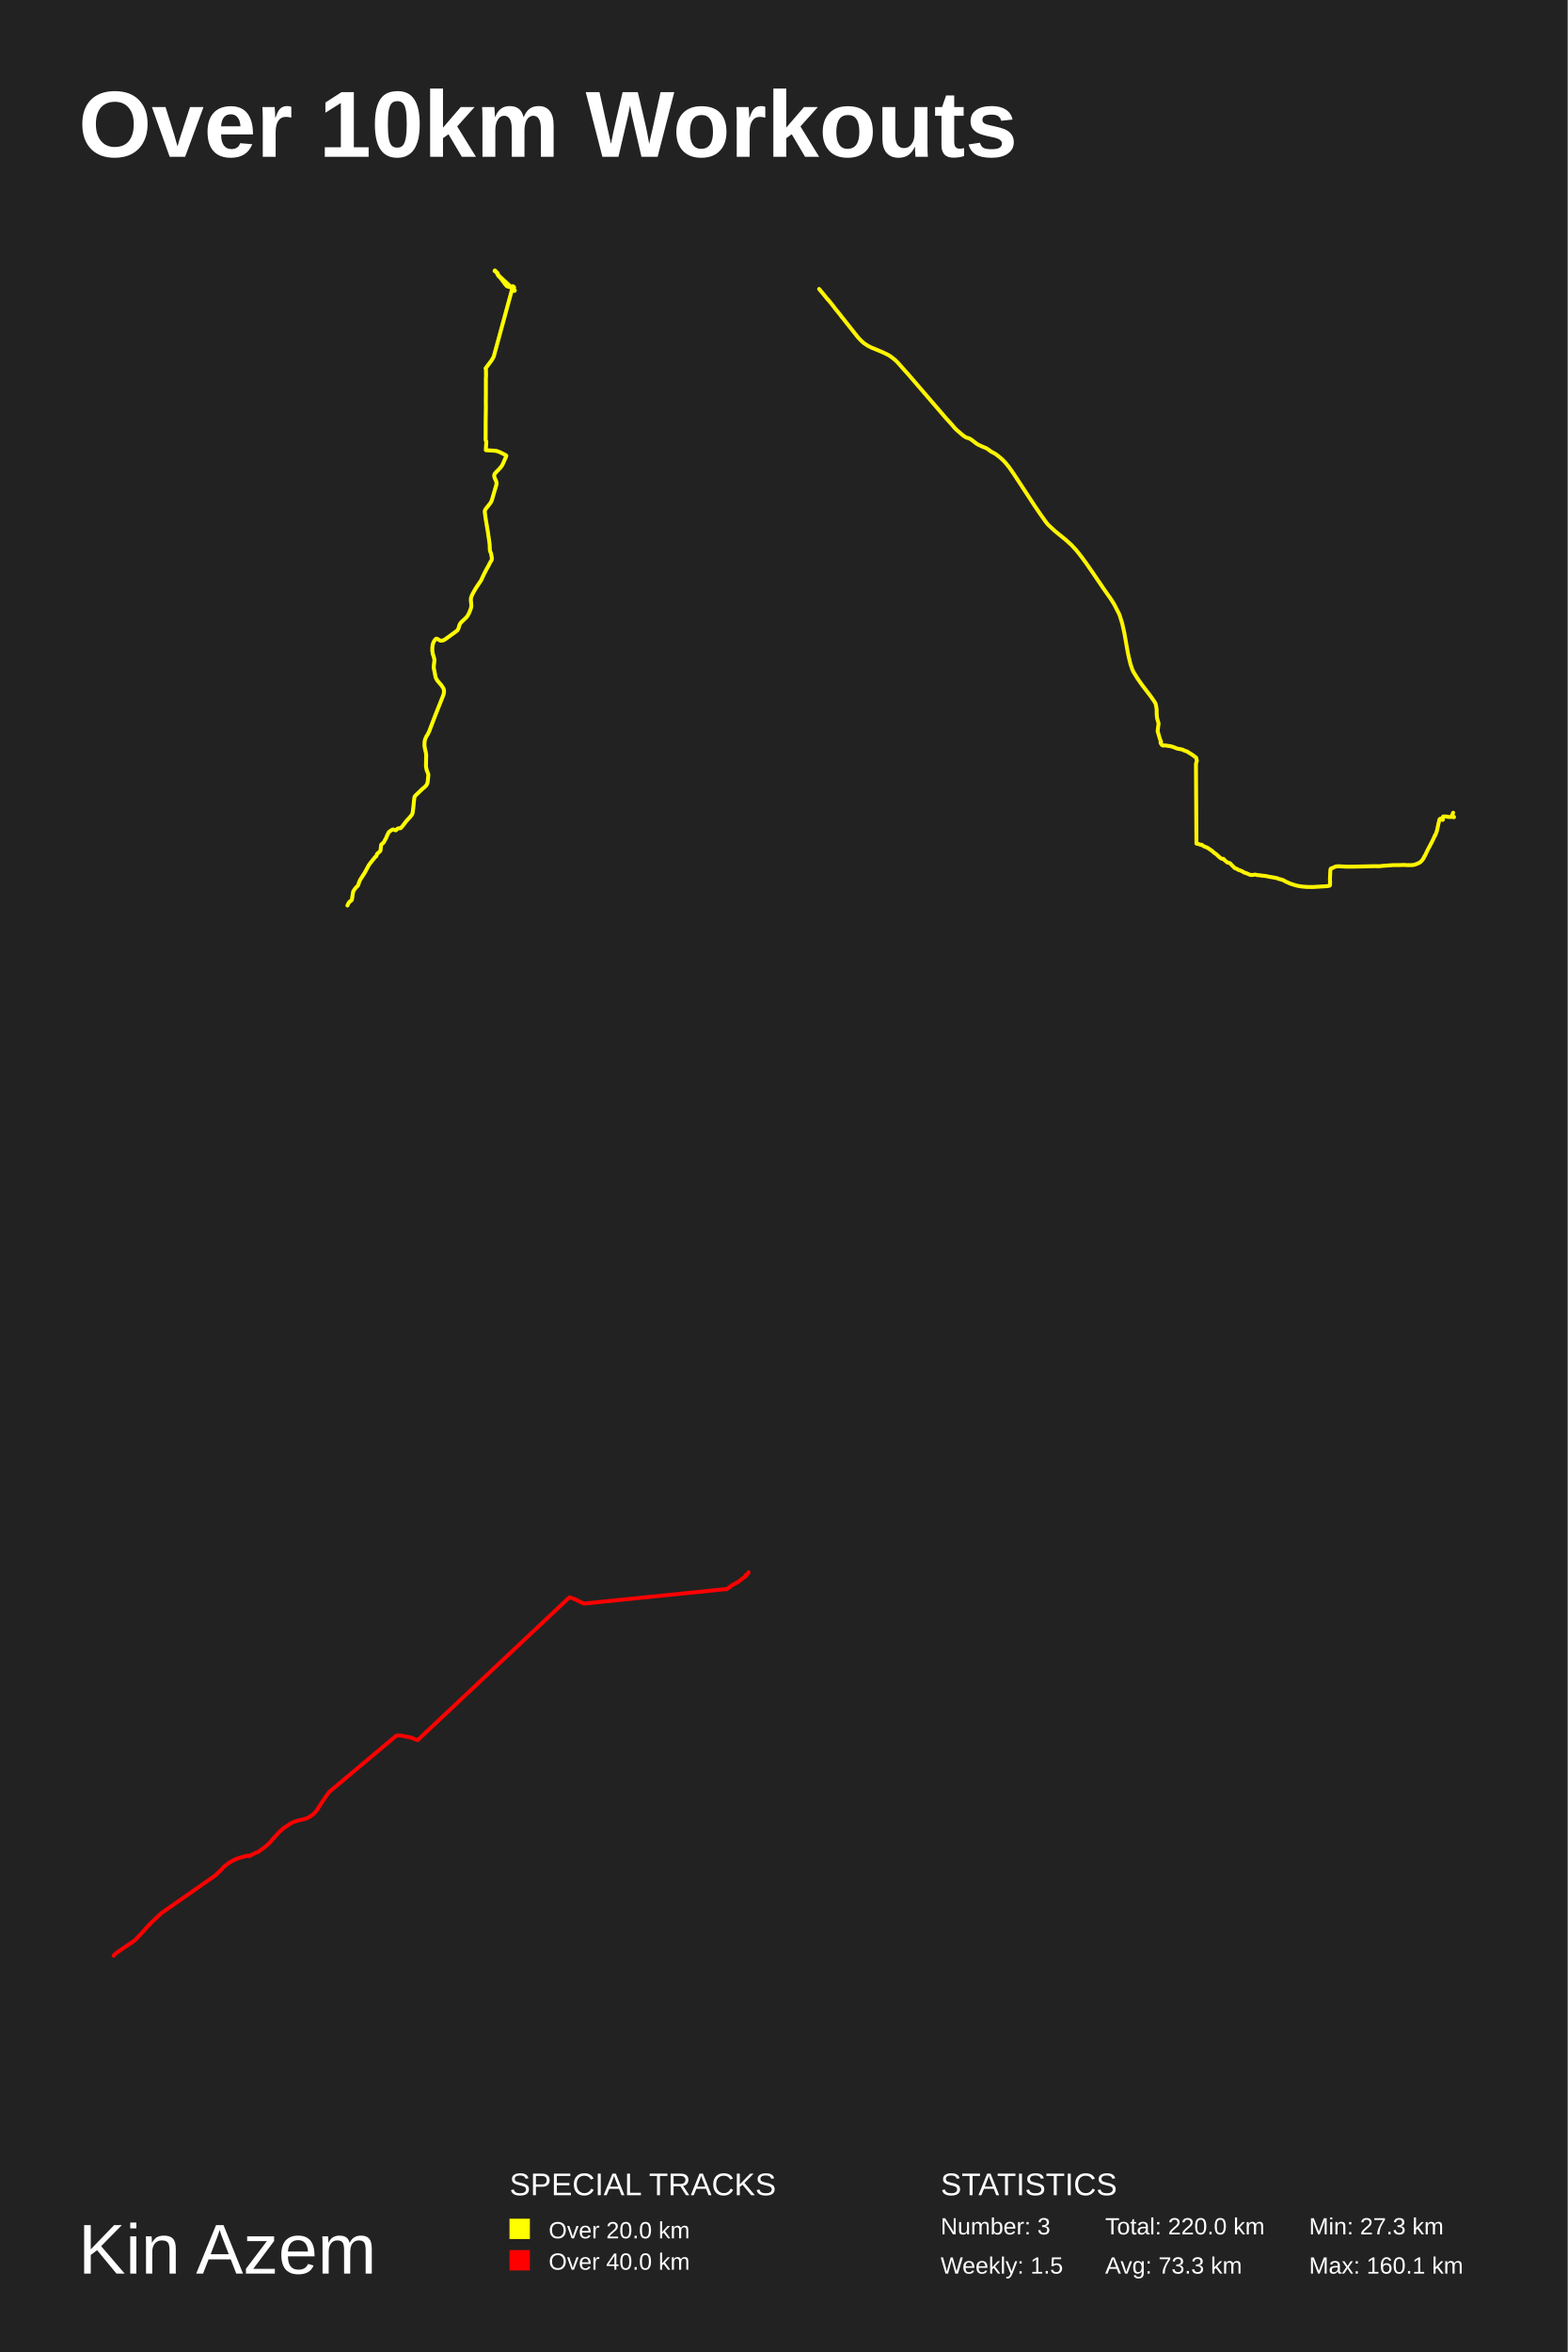
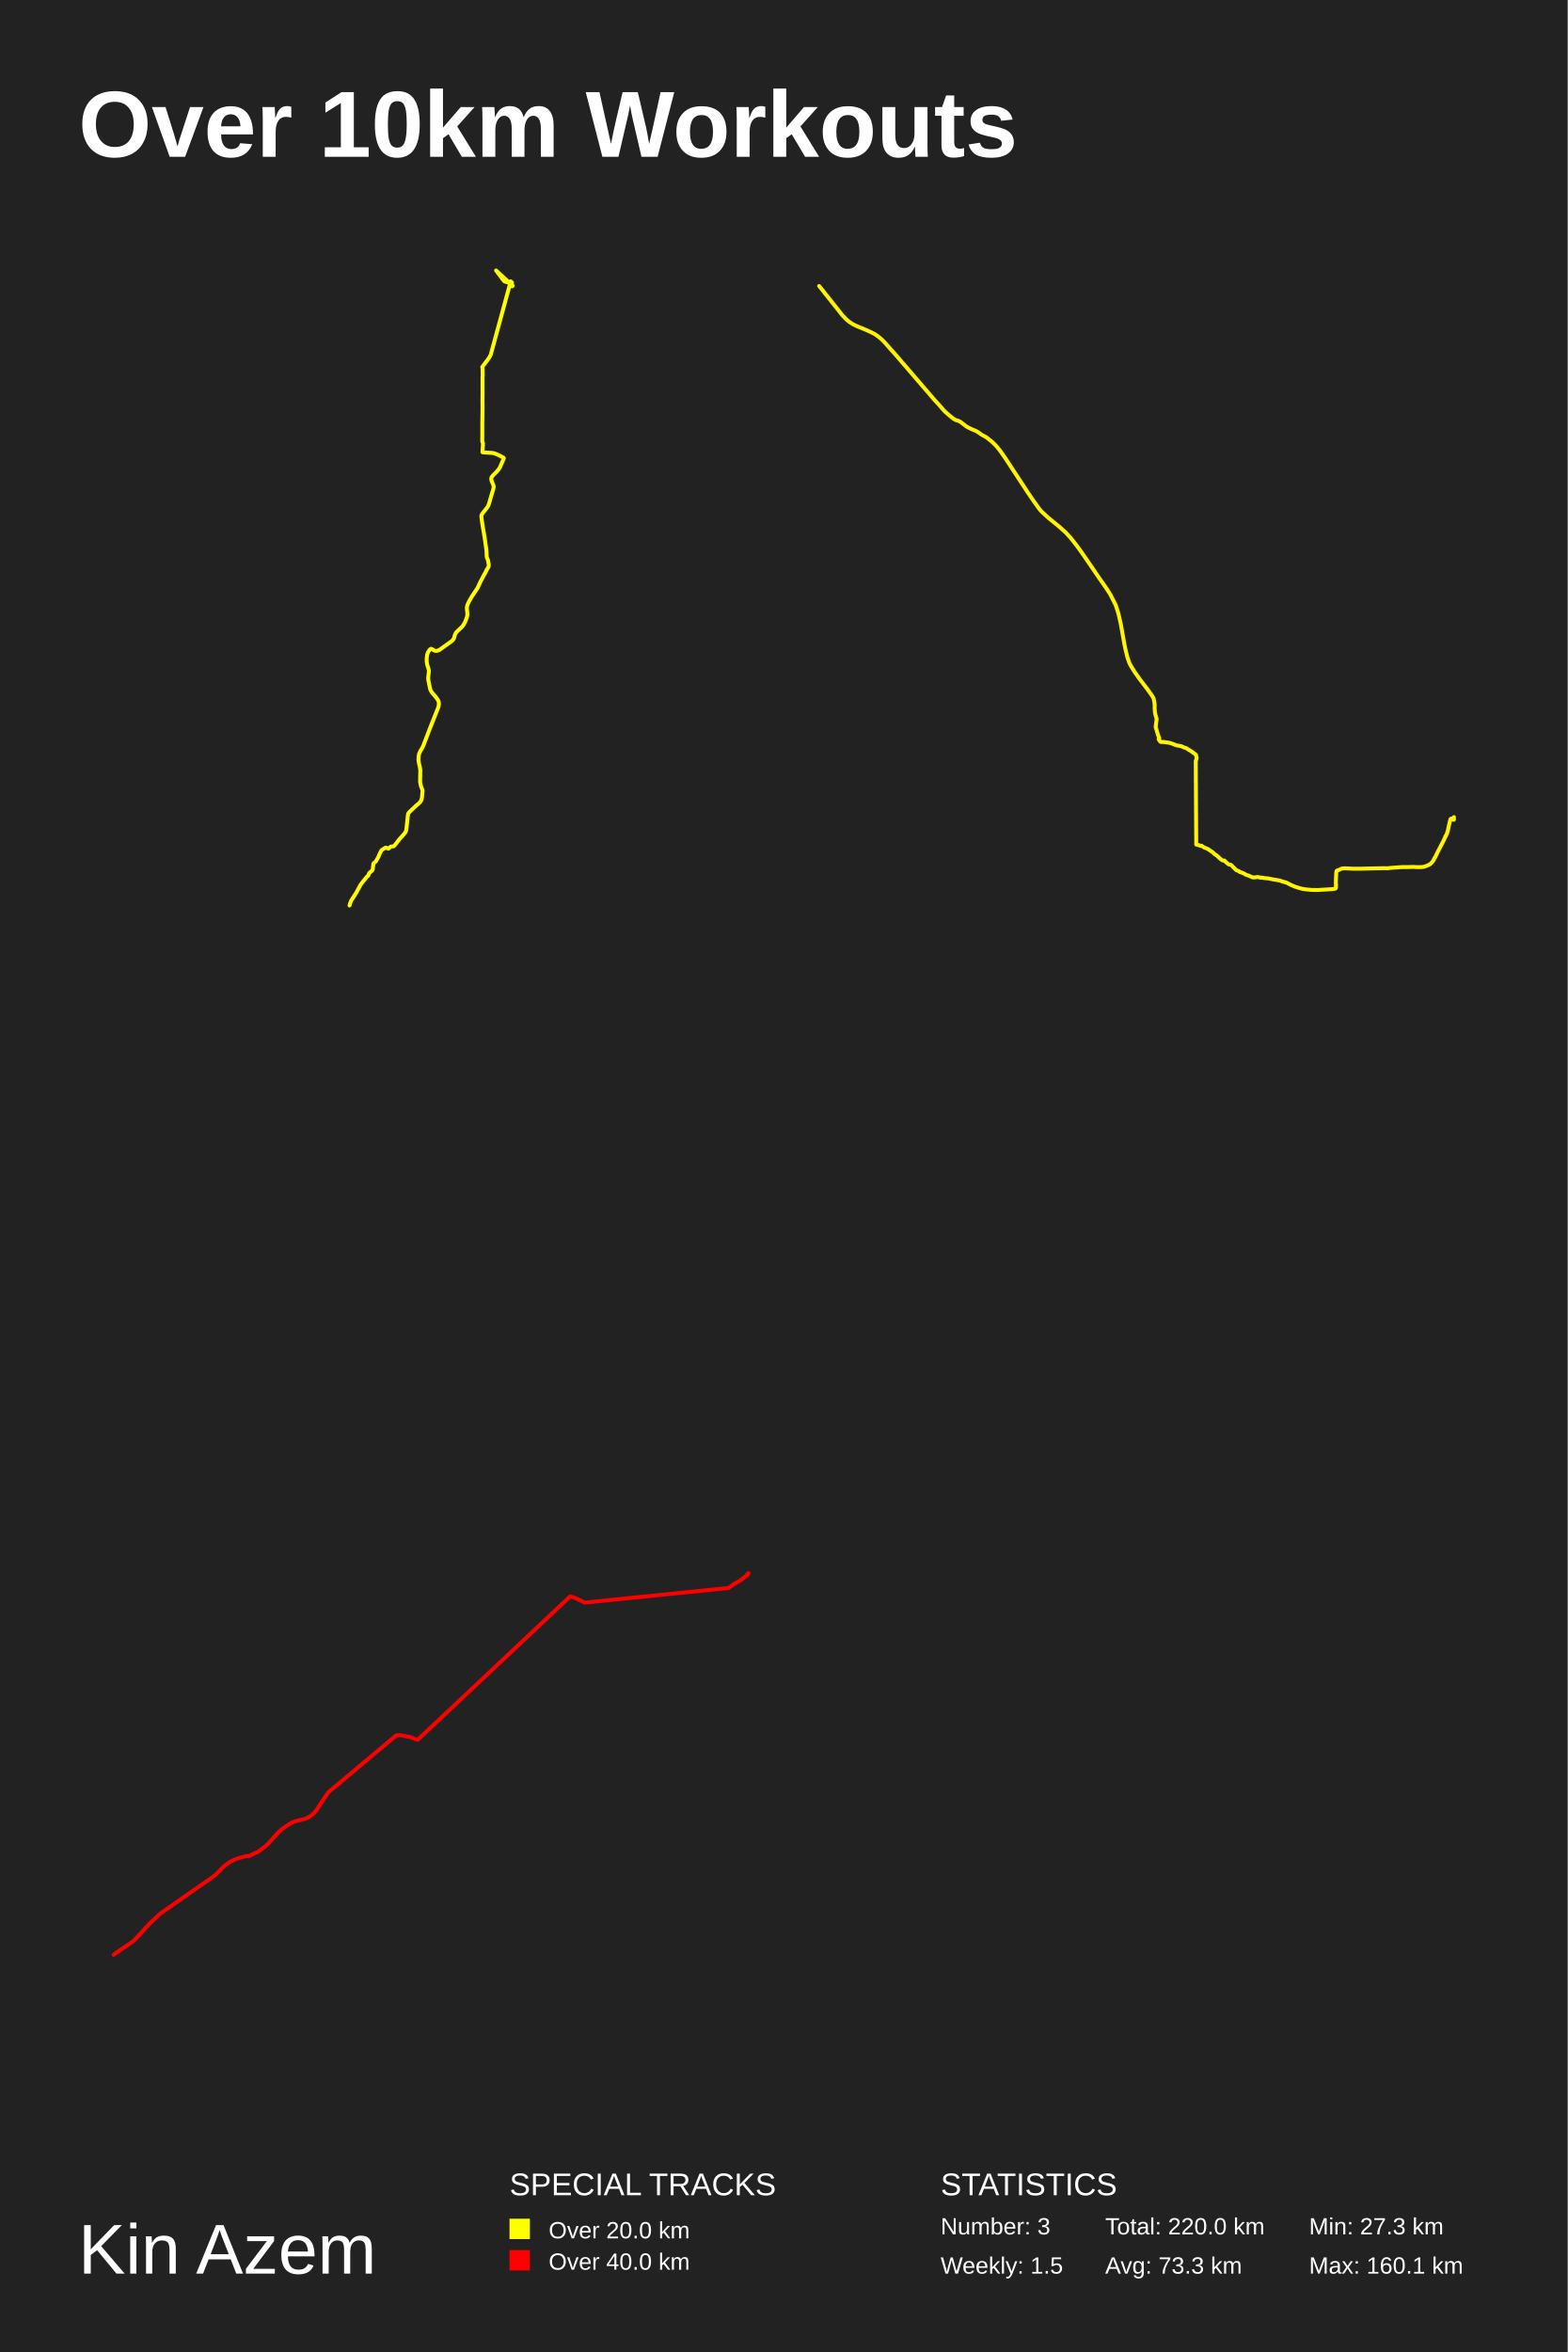
<svg xmlns="http://www.w3.org/2000/svg" baseProfile="full" height="300mm" version="1.1" viewBox="0,0,200,300" width="200mm">
  <defs />
  <rect fill="#222222" height="300" width="200" x="0" y="0" />
  <text fill="#FFFFFF" style="font-size:12px; font-family:Arial; font-weight:bold;" x="10" y="20">Over 10km Workouts</text>
  <text fill="#FFFFFF" style="font-size:9px; font-family:Arial" x="10" y="290">Kin Azem</text>
  <text fill="#FFFFFF" style="font-size:4px; font-family:Arial" x="65" y="280">SPECIAL TRACKS</text>
  <rect fill="yellow" height="2.6" width="2.6" x="65" y="283" />
  <text fill="#FFFFFF" style="font-size:3px; font-family:Arial" x="70" y="285.5">Over 20.0 km</text>
  <rect fill="red" height="2.6" width="2.6" x="65" y="287" />
  <text fill="#FFFFFF" style="font-size:3px; font-family:Arial" x="70" y="289.5">Over 40.0 km</text>
  <text fill="#FFFFFF" style="font-size:4px; font-family:Arial" x="120" y="280">STATISTICS</text>
  <text fill="#FFFFFF" style="font-size:3px; font-family:Arial" x="120" y="285">Number: 3</text>
  <text fill="#FFFFFF" style="font-size:3px; font-family:Arial" x="120" y="290">Weekly: 1.5</text>
  <text fill="#FFFFFF" style="font-size:3px; font-family:Arial" x="141" y="285">Total: 220.0 km</text>
  <text fill="#FFFFFF" style="font-size:3px; font-family:Arial" x="141" y="290">Avg: 73.3 km</text>
  <text fill="#FFFFFF" style="font-size:3px; font-family:Arial" x="167" y="285">Min: 27.3 km</text>
  <text fill="#FFFFFF" style="font-size:3px; font-family:Arial" x="167" y="290">Max: 160.1 km</text>
-   <polyline fill="none" opacity="1" points="63.476,34.808 63.411,34.808 63.411,34.819 63.467,34.876 63.55,35.001 63.578,35.069 63.68,35.206 63.689,35.286 63.661,35.286 63.532,35.104 63.282,34.637 63.152,34.5 63.115,34.511 63.097,34.568 63.254,34.648 63.402,34.785 63.578,35.104 64.355,36.117 64.411,36.208 64.651,36.493 64.716,36.527 65.142,36.653 65.41,36.766 65.54,36.846 65.604,36.971 65.678,37.04 65.678,37.04 65.632,37.063 65.623,37.108 65.53,37.063 65.456,37.085 65.512,37.097 65.558,37.085 65.632,37.097 65.641,37.085 65.614,37.074 65.651,37.074 65.678,37.04 63.643,35.172 63.698,35.206 63.809,35.4 64.115,35.787 64.392,36.174 64.679,36.482 65.466,36.755 65.54,36.755 65.595,36.664 65.567,36.618 65.438,36.505 62.995,45.467 62.819,45.798 62.662,46.037 61.949,46.982 61.986,47.084 61.996,47.244 62.005,47.996 61.986,48.223 61.986,50.398 61.977,51.127 61.986,51.913 61.959,53.883 61.959,55.306 61.949,56.115 62.023,56.263 62.042,56.354 61.977,57.401 62.005,57.424 62.949,57.481 63.226,57.504 63.402,57.538 63.772,57.675 64.476,58.028 64.54,58.062 64.596,58.141 64.503,58.381 64.133,59.212 63.976,59.485 63.643,59.872 63.356,60.157 63.134,60.407 63.088,60.498 63.05,60.624 63.069,60.817 63.125,60.988 63.3,61.398 63.356,61.603 63.31,61.899 62.949,63.106 62.828,63.539 62.727,63.857 62.597,64.119 61.968,64.916 61.848,65.144 61.848,65.337 61.968,66.214 62.236,67.808 62.431,69.152 62.468,69.47 62.486,69.869 62.486,70.028 62.514,70.267 62.653,70.62 62.754,71.201 62.736,71.406 62.458,71.873 62.329,72.157 62.144,72.465 61.746,73.227 61.376,74.024 60.691,75.049 60.321,75.698 60.173,76.005 60.08,76.301 60.071,76.586 60.117,76.973 60.136,77.303 60.071,77.61 59.858,78.168 59.645,78.555 59.497,78.749 58.859,79.352 58.748,79.489 58.701,79.546 58.59,79.796 58.507,80.115 58.368,80.388 58.128,80.582 56.703,81.606 56.434,81.708 56.351,81.72 56.175,81.708 55.962,81.606 55.879,81.538 55.685,81.458 55.555,81.526 55.342,81.834 55.213,82.164 55.157,82.574 55.148,82.972 55.222,83.439 55.333,83.769 55.416,84.099 55.416,84.281 55.333,85.021 55.342,85.215 55.564,86.341 55.638,86.546 55.805,86.82 56.305,87.4 56.536,87.742 56.629,87.969 56.647,88.254 56.592,88.561 56.481,88.857 55.49,91.35 54.75,93.296 54.565,93.672 54.417,93.888 54.241,94.275 54.204,94.412 54.167,94.628 54.149,95.095 54.204,95.447 54.315,95.925 54.371,96.278 54.343,97.747 54.436,98.225 54.63,98.737 54.648,98.816 54.574,99.647 54.51,99.943 54.371,100.194 54.167,100.398 53.862,100.649 53.233,101.252 52.983,101.491 52.899,101.616 52.872,101.707 52.825,102.026 52.751,102.811 52.65,103.653 52.557,103.904 52.27,104.257 51.826,104.746 51.437,105.258 51.243,105.497 51.104,105.634 50.79,105.656 50.669,105.736 50.54,105.873 50.484,105.907 50.383,105.884 50.225,105.804 50.086,105.804 49.698,106.055 49.614,106.123 49.392,106.555 49.281,106.84 48.967,107.42 48.874,107.534 48.661,107.693 48.624,107.784 48.55,108.445 48.467,108.604 48.106,108.911 48.004,109.218 47.847,109.332 47.246,110.083 47.061,110.334 46.552,111.278 45.932,112.245 45.793,112.575 45.71,112.871 45.589,113.042 45.367,113.258 45.099,113.645 45.043,113.793 44.895,114.738 44.858,114.829 44.581,115.033 44.479,115.17 44.322,115.5" stroke="#ffff00" stroke-dasharray="none" stroke-linecap="round" stroke-linejoin="round" stroke-width="0.5" />
-   <polyline fill="none" opacity="1" points="185.387,103.663 185.195,104.154 185.117,104.206 185.378,104.206 185.474,104.185 185.474,104.206 185.456,104.216 185.474,104.206 185.456,104.185 185.456,104.206 185.439,104.185 185.456,104.206 185.456,104.185 185.439,104.164 185.474,104.175 185.491,104.216 185.474,104.206 185.474,104.196 185.5,104.227 185.483,104.237 185.465,104.196 185.474,104.216 185.448,104.216 185.369,104.185 185.117,104.196 185.091,104.175 184.995,104.206 184.752,104.196 184.517,104.143 184.116,104.143 184.081,104.248 184.055,104.404 184.012,104.54 184.02,104.571 184.047,104.582 184.064,104.53 184.09,104.53 184.073,104.509 184.038,104.488 183.986,104.498 183.829,104.404 183.803,104.436 183.803,104.457 183.855,104.519 183.829,104.498 183.829,104.519 183.812,104.477 183.873,104.498 183.873,104.509 183.785,104.498 183.846,104.457 183.82,104.436 183.759,104.425 183.655,104.498 183.524,105.01 183.342,105.876 183.228,106.242 183.072,106.607 183.063,106.607 183.063,106.586 183.037,106.586 183.046,106.576 183.054,106.597 182.785,107.181 182.114,108.465 181.775,109.175 181.766,109.196 181.74,109.196 181.636,109.384 181.653,109.405 181.61,109.488 181.392,109.77 181.201,109.968 180.913,110.125 180.513,110.281 180.269,110.334 179.843,110.354 179.712,110.344 179.608,110.354 179.147,110.323 178.433,110.344 177.737,110.344 176.301,110.448 175.996,110.49 175.448,110.48 172.637,110.542 171.749,110.542 170.731,110.49 170.426,110.521 170.252,110.584 170.104,110.668 169.8,110.772 169.756,110.835 169.721,111.002 169.669,112.129 169.678,112.494 169.686,112.505 169.704,112.494 169.669,112.703 169.695,112.828 169.652,112.943 169.625,112.964 169.478,113.006 169.19,113.037 167.45,113.141 166.753,113.131 166.223,113.089 165.683,113.016 165.404,112.954 165.013,112.839 164.63,112.714 164.151,112.505 163.629,112.233 163.124,112.098 162.898,112.004 162.411,111.91 162.002,111.847 161.445,111.732 161.009,111.691 160.6,111.628 160.4,111.628 160.296,111.586 160.087,111.555 159.808,111.607 159.512,111.597 158.982,111.367 158.764,111.304 158.66,111.263 158.529,111.158 158.129,110.991 157.963,110.949 157.781,110.814 157.606,110.762 157.511,110.709 157.084,110.281 156.962,110.146 156.858,110.073 156.597,110.02 156.223,109.707 156.075,109.54 155.909,109.551 155.709,109.446 155.483,109.258 155.17,108.956 154.9,108.778 154.639,108.538 154.056,108.141 153.664,107.974 153.577,107.943 153.281,107.734 153.177,107.766 152.942,107.661 152.741,107.63 152.637,107.599 152.576,97.441 152.689,97.044 152.602,96.648 152.263,96.387 152.045,96.23 151.627,95.98 151.445,95.844 151.349,95.823 151.131,95.75 150.801,95.593 150.244,95.499 150.035,95.426 149.765,95.311 149.373,95.186 148.668,95.082 148.312,95.082 148.198,94.988 148.059,94.758 148.05,94.664 148.068,94.633 148.129,94.622 147.963,94.205 147.685,93.244 147.807,92.273 147.633,91.668 147.589,91.396 147.563,90.958 147.563,90.519 147.502,90.091 147.424,89.747 147.232,89.423 146.736,88.723 145.692,87.356 145.161,86.604 144.63,85.748 144.534,85.56 144.456,85.382 144.23,84.735 144.012,83.837 143.89,83.273 143.438,80.725 143.159,79.493 142.863,78.543 142.794,78.355 142.158,77.102 141.697,76.371 140.801,75.097 139.426,73.071 138.564,71.828 138.051,71.129 137.642,70.596 137.293,70.168 136.71,69.531 135.971,68.862 134.595,67.745 133.786,66.993 133.586,66.774 133.42,66.565 132.759,65.635 132.019,64.549 129.33,60.445 128.73,59.588 128.347,59.108 128.059,58.795 127.676,58.429 127.059,57.938 126.806,57.792 126.397,57.573 126.171,57.395 125.849,57.186 125.718,57.123 125.327,56.967 124.813,56.726 124.587,56.591 123.882,56.048 123.603,55.901 123.29,55.818 123.003,55.64 122.811,55.494 122.037,54.836 121.811,54.606 121.358,54.074 120.723,53.384 115.814,47.681 115.431,47.263 114.613,46.333 114.274,45.989 114.117,45.853 113.821,45.613 113.403,45.32 112.899,45.069 112.42,44.85 111.158,44.328 110.705,44.098 110.253,43.795 110.122,43.691 109.826,43.419 109.452,43.022 107.459,40.504 107.416,40.452 107.389,40.442 107.32,40.348 107.311,40.306 107.32,40.316 106.624,39.46 106.145,38.833 105.631,38.206 105.623,38.206 105.614,38.217 105.04,37.506 104.5,36.859" stroke="#fff500" stroke-dasharray="none" stroke-linecap="round" stroke-linejoin="round" stroke-width="0.5" />
-   <polyline fill="none" opacity="1" points="95.5,200.545 95.47,200.615 95.465,200.625 95.409,200.693 95.383,200.738 95.368,200.753 95.286,200.804 95.262,200.821 95.169,200.88 95.114,200.919 95.11,200.921 95.11,200.919 95.114,200.918 95.114,200.925 95.105,200.932 95.107,200.94 95.117,200.947 95.119,200.95 95.125,200.962 95.124,200.973 95.128,200.982 95.134,200.991 95.141,200.997 95.144,201.001 95.145,201.016 95.155,200.992 95.16,200.996 95.161,200.994 95.162,200.995 95.159,201.002 95.155,201.004 95.159,201 95.168,200.997 95.167,201.001 95.168,201.003 95.173,201.003 95.175,201.005 95.178,200.999 95.173,201.022 95.169,201.029 95.169,201.033 95.167,201.029 95.165,201.028 95.156,201.03 95.156,201.036 95.149,201.049 95.143,201.051 95.142,201.05 95.139,201.051 95.139,201.054 95.136,201.056 95.139,201.056 95.133,201.055 95.138,201.052 95.136,201.051 95.137,201.048 95.135,201.048 95.137,201.049 95.134,201.049 95.135,201.05 95.13,201.046 95.135,201.048 95.125,201.059 95.121,201.062 95.112,201.059 95.099,201.063 95.096,201.069 95.104,201.082 95.105,201.083 95.105,201.082 95.1,201.079 95.102,201.071 95.102,201.078 95.095,201.083 95.102,201.081 95.105,201.082 95.105,201.081 95.102,201.083 95.098,201.08 95.105,201.08 95.104,201.077 95.104,201.082 95.102,201.081 95.104,201.079 95.105,201.08 95.105,201.078 95.105,201.079 95.103,201.081 95.104,201.082 95.103,201.081 95.099,201.083 95.102,201.083 95.103,201.08 95.103,201.083 95.1,201.083 95.103,201.082 95.099,201.082 95.102,201.081 95.101,201.085 95.105,201.082 95.103,201.083 95.103,201.081 95.099,201.084 95.1,201.08 95.098,201.081 95.096,201.084 95.094,201.084 95.1,201.076 95.1,201.079 95.105,201.08 95.1,201.083 95.101,201.081 95.103,201.082 95.092,201.086 95.102,201.084 95.102,201.082 95.104,201.082 95.102,201.08 95.105,201.078 95.104,201.078 95.1,201.08 95.105,201.081 95.101,201.079 95.1,201.081 95.09,201.085 95.099,201.083 95.102,201.08 95.1,201.079 95.094,201.087 95.098,201.086 95.092,201.09 95.097,201.087 95.095,201.088 95.1,201.081 95.097,201.077 95.095,201.074 95.09,201.075 95.085,201.09 95.084,201.079 95.08,201.082 95.084,201.077 95.081,201.077 95.079,201.072 95.079,201.074 95.072,201.078 95.03,201.114 94.998,201.139 94.865,201.238 94.786,201.296 94.62,201.43 94.519,201.507 94.428,201.579 94.372,201.621 94.36,201.632 94.277,201.695 94.217,201.747 94.195,201.759 94.175,201.774 93.32,202.235 93.311,202.244 93.306,202.26 93.31,202.275 92.681,202.716 92.67,202.709 92.657,202.698 92.656,202.694 92.649,202.686 92.641,202.681 92.654,202.692 92.648,202.684 92.651,202.687 74.505,204.537 74.438,204.516 73.654,204.131 73.201,203.928 73.133,203.903 72.922,203.832 72.782,203.786 72.642,203.744 53.281,221.956 53.243,221.942 53.223,221.936 53.188,221.922 53.072,221.884 53.008,221.864 52.867,221.815 52.818,221.796 52.79,221.783 52.731,221.754 52.646,221.708 52.581,221.679 52.507,221.652 52.457,221.637 52.379,221.618 52.376,221.616 52.376,221.614 52.375,221.613 52.378,221.608 52.377,221.606 52.375,221.606 52.375,221.609 52.377,221.61 52.371,221.606 52.37,221.608 52.371,221.609 52.366,221.608 52.367,221.608 52.354,221.608 52.231,221.588 51.987,221.544 51.614,221.465 51.403,221.425 51.268,221.397 51.214,221.389 51.182,221.383 51.115,221.376 51.048,221.367 51.016,221.364 50.874,221.36 50.804,221.363 50.606,221.377 50.572,221.378 50.572,221.378 42.001,228.562 41.824,228.802 41.693,228.98 41.606,229.098 40.87,230.197 40.828,230.258 40.75,230.381 40.559,230.692 40.478,230.813 40.392,230.934 40.302,231.05 40.254,231.106 40.204,231.162 40.152,231.215 40.101,231.267 39.993,231.368 39.937,231.416 39.824,231.507 39.708,231.594 39.648,231.635 39.526,231.714 39.463,231.751 39.4,231.788 39.335,231.821 39.27,231.853 39.205,231.884 39.139,231.912 39.072,231.939 39.005,231.964 38.87,232.01 38.73,232.049 38.517,232.101 38.088,232.198 38.017,232.215 37.875,232.254 37.735,232.296 37.666,232.319 37.529,232.371 37.462,232.397 37.395,232.426 37.33,232.457 37.199,232.524 37.135,232.559 37.01,232.634 36.948,232.673 36.767,232.793 36.467,232.998 36.287,233.118 36.17,233.202 36.113,233.245 36.058,233.29 36.003,233.335 35.795,233.516 35.674,233.619 34.926,234.438 34.891,234.487 34.846,234.542 34.7,234.706 34.454,234.976 34.353,235.083 34.247,235.188 34.193,235.24 33.977,235.443 32.904,236.246 32.827,236.237 32.747,236.282 32.685,236.295 31.803,236.743 31.727,236.703 31.648,236.688 31.577,236.7 31.503,236.709 31.361,236.745 30.941,236.864 30.871,236.88 30.661,236.939 30.521,236.981 30.452,237.003 30.316,237.05 30.18,237.101 30.047,237.156 29.916,237.215 29.788,237.277 29.659,237.344 29.533,237.414 29.409,237.486 29.288,237.562 29.168,237.643 29.108,237.685 28.993,237.771 28.825,237.904 28.715,237.994 28.661,238.042 28.556,238.139 28.504,238.188 28.352,238.339 28.31,238.397 28.261,238.453 28.211,238.503 28.159,238.551 27.592,239.1 27.428,239.243 20.602,244.014 20.499,244.111 20.397,244.204 20.191,244.399 19.979,244.602 19.665,244.898 19.389,245.146 19.288,245.249 18.9,245.657 18.755,245.808 18.708,245.858 18.62,245.956 18.491,246.104 18.446,246.153 18.358,246.252 18.187,246.442 18.057,246.584 17.881,246.772 17.704,246.965 17.484,247.205 17.394,247.298 17.3,247.388 17.252,247.432 17.204,247.474 17.105,247.553 17.003,247.628 16.902,247.699 16.653,247.869 16.46,247.997 16.228,248.157 15.88,248.39 15.838,248.419 15.477,248.671 15.288,248.802 14.953,249.03 14.881,249.08 14.816,249.129 14.753,249.181 14.691,249.236 14.664,249.263 14.586,249.342 14.518,249.425 14.5,249.455" stroke="red" stroke-dasharray="none" stroke-linecap="round" stroke-linejoin="round" stroke-width="0.5" />
+   <polyline fill="none" opacity="1" points="64.029,35.485 64.087,35.58 64.338,35.877 64.405,35.913 64.849,36.044 65.129,36.162 65.264,36.245 65.331,36.376 65.409,36.447 65.409,36.447 65.36,36.471 65.351,36.518 65.254,36.471 65.177,36.495 65.235,36.507 65.283,36.495 65.36,36.507 65.37,36.495 65.341,36.483 65.38,36.483 65.409,36.447 63.286,34.5 63.344,34.536 63.46,34.737 63.778,35.141 64.068,35.545 64.367,35.865 65.187,36.15 65.264,36.15 65.322,36.055 65.293,36.008 65.158,35.889 62.611,45.233 62.428,45.577 62.264,45.826 61.521,46.812 61.56,46.919 61.569,47.085 61.579,47.868 61.56,48.106 61.56,50.373 61.55,51.133 61.56,51.952 61.531,54.006 61.531,55.489 61.521,56.332 61.598,56.487 61.618,56.582 61.55,57.674 61.579,57.697 62.563,57.757 62.852,57.78 63.036,57.816 63.421,57.959 64.155,58.327 64.222,58.362 64.28,58.445 64.183,58.694 63.798,59.561 63.634,59.846 63.286,60.249 62.987,60.546 62.756,60.807 62.708,60.902 62.669,61.033 62.688,61.235 62.746,61.413 62.929,61.84 62.987,62.054 62.939,62.362 62.563,63.62 62.437,64.072 62.331,64.404 62.196,64.677 61.54,65.508 61.415,65.745 61.415,65.947 61.54,66.861 61.82,68.522 62.023,69.923 62.061,70.255 62.081,70.671 62.081,70.837 62.109,71.086 62.254,71.454 62.36,72.059 62.341,72.273 62.052,72.76 61.917,73.056 61.724,73.377 61.309,74.172 60.923,75.003 60.209,76.071 59.823,76.747 59.669,77.068 59.572,77.376 59.563,77.673 59.611,78.077 59.63,78.421 59.563,78.741 59.341,79.323 59.119,79.726 58.965,79.928 58.299,80.557 58.183,80.699 58.135,80.759 58.019,81.02 57.933,81.352 57.788,81.637 57.537,81.839 56.051,82.907 55.772,83.013 55.685,83.025 55.502,83.013 55.28,82.907 55.193,82.835 54.99,82.752 54.855,82.823 54.633,83.144 54.498,83.488 54.441,83.915 54.431,84.331 54.508,84.817 54.624,85.161 54.711,85.505 54.711,85.695 54.624,86.467 54.633,86.668 54.865,87.843 54.942,88.057 55.116,88.342 55.637,88.947 55.878,89.303 55.974,89.54 55.994,89.837 55.936,90.157 55.82,90.466 54.788,93.064 54.016,95.093 53.823,95.485 53.669,95.71 53.485,96.114 53.447,96.256 53.408,96.482 53.389,96.968 53.447,97.336 53.563,97.834 53.621,98.202 53.592,99.733 53.688,100.231 53.891,100.765 53.91,100.848 53.833,101.714 53.765,102.023 53.621,102.284 53.408,102.497 53.09,102.758 52.434,103.387 52.174,103.636 52.087,103.767 52.058,103.862 52.01,104.194 51.932,105.012 51.826,105.89 51.73,106.151 51.431,106.519 50.968,107.029 50.563,107.563 50.36,107.812 50.215,107.955 49.887,107.979 49.762,108.062 49.627,108.204 49.569,108.24 49.463,108.216 49.299,108.133 49.154,108.133 48.749,108.394 48.662,108.465 48.431,108.916 48.315,109.212 47.987,109.817 47.891,109.936 47.669,110.102 47.63,110.197 47.553,110.885 47.466,111.051 47.09,111.372 46.984,111.692 46.82,111.811 46.193,112.594 46,112.854 45.469,113.839 44.823,114.848 44.678,115.192 44.591,115.5" stroke="#ffff00" stroke-dasharray="none" stroke-linecap="round" stroke-linejoin="round" stroke-width="0.5" />
+   <polyline fill="none" opacity="1" points="185.491,104.222 185.464,104.386 185.418,104.527 185.427,104.56 185.454,104.571 185.473,104.517 185.5,104.517 185.482,104.495 185.445,104.473 185.391,104.484 185.227,104.386 185.2,104.418 185.2,104.44 185.254,104.506 185.227,104.484 185.227,104.506 185.209,104.462 185.272,104.484 185.272,104.495 185.181,104.484 185.245,104.44 185.218,104.418 185.154,104.407 185.045,104.484 184.908,105.019 184.717,105.925 184.599,106.307 184.435,106.689 184.426,106.689 184.426,106.667 184.399,106.667 184.408,106.656 184.417,106.678 184.135,107.289 183.434,108.632 183.079,109.374 183.07,109.396 183.043,109.396 182.934,109.592 182.952,109.614 182.906,109.701 182.679,109.996 182.479,110.203 182.178,110.367 181.76,110.531 181.505,110.585 181.059,110.607 180.923,110.596 180.813,110.607 180.331,110.574 179.585,110.596 178.857,110.596 177.355,110.705 177.037,110.749 176.464,110.738 173.524,110.804 172.596,110.804 171.531,110.749 171.213,110.782 171.031,110.847 170.876,110.935 170.558,111.044 170.512,111.109 170.476,111.284 170.421,112.463 170.43,112.845 170.439,112.856 170.458,112.845 170.421,113.063 170.448,113.194 170.403,113.314 170.376,113.336 170.221,113.379 169.921,113.412 168.101,113.521 167.373,113.51 166.817,113.467 166.253,113.39 165.962,113.325 165.553,113.205 165.152,113.074 164.652,112.856 164.106,112.572 163.578,112.43 163.341,112.332 162.832,112.233 162.404,112.168 161.822,112.048 161.367,112.004 160.939,111.939 160.73,111.939 160.62,111.895 160.402,111.862 160.111,111.917 159.801,111.906 159.246,111.666 159.019,111.6 158.91,111.557 158.773,111.448 158.354,111.273 158.181,111.229 157.99,111.087 157.808,111.033 157.708,110.978 157.262,110.531 157.135,110.389 157.026,110.312 156.753,110.258 156.361,109.93 156.207,109.756 156.034,109.767 155.825,109.658 155.588,109.461 155.26,109.145 154.978,108.959 154.705,108.708 154.096,108.293 153.686,108.119 153.595,108.086 153.286,107.868 153.176,107.9 152.931,107.791 152.721,107.758 152.612,107.726 152.549,97.105 152.667,96.69 152.576,96.275 152.221,96.002 151.993,95.838 151.557,95.577 151.366,95.435 151.265,95.413 151.038,95.336 150.692,95.173 150.11,95.074 149.891,94.998 149.609,94.878 149.2,94.747 148.463,94.638 148.089,94.638 147.971,94.539 147.826,94.299 147.816,94.201 147.835,94.168 147.898,94.157 147.725,93.721 147.434,92.716 147.562,91.701 147.38,91.068 147.334,90.784 147.307,90.326 147.307,89.867 147.243,89.419 147.161,89.059 146.961,88.721 146.442,87.989 145.35,86.559 144.795,85.773 144.24,84.878 144.14,84.681 144.058,84.496 143.822,83.819 143.594,82.88 143.467,82.29 142.993,79.626 142.702,78.338 142.393,77.344 142.32,77.148 141.656,75.838 141.173,75.073 140.236,73.741 138.798,71.623 137.897,70.324 137.36,69.592 136.933,69.035 136.569,68.587 135.959,67.921 135.186,67.222 133.748,66.054 132.901,65.268 132.692,65.039 132.519,64.82 131.828,63.848 131.054,62.713 128.242,58.421 127.614,57.525 127.214,57.023 126.914,56.695 126.513,56.313 125.867,55.8 125.603,55.647 125.175,55.418 124.939,55.232 124.602,55.014 124.466,54.948 124.056,54.784 123.519,54.533 123.283,54.391 122.546,53.823 122.254,53.67 121.927,53.583 121.626,53.397 121.426,53.244 120.616,52.556 120.38,52.316 119.906,51.759 119.242,51.038 114.11,45.075 113.709,44.638 112.854,43.666 112.499,43.305 112.335,43.163 112.026,42.912 111.589,42.606 111.061,42.344 110.561,42.115 109.241,41.569 108.768,41.328 108.295,41.012 108.158,40.903 107.849,40.619 107.458,40.203 105.374,37.571 105.328,37.516 105.301,37.505 105.228,37.407 105.219,37.363 105.228,37.374 104.5,36.479" stroke="#fff500" stroke-dasharray="none" stroke-linecap="round" stroke-linejoin="round" stroke-width="0.5" />
+   <polyline fill="none" opacity="1" points="95.5,200.662 95.477,200.679 95.383,200.739 95.327,200.778 95.324,200.78 95.324,200.778 95.327,200.777 95.327,200.784 95.319,200.791 95.32,200.799 95.331,200.806 95.332,200.809 95.338,200.821 95.337,200.831 95.341,200.84 95.347,200.85 95.355,200.856 95.357,200.86 95.359,200.875 95.369,200.851 95.374,200.855 95.375,200.853 95.376,200.854 95.373,200.861 95.369,200.863 95.373,200.859 95.381,200.856 95.381,200.86 95.381,200.862 95.386,200.862 95.389,200.864 95.391,200.858 95.386,200.881 95.382,200.888 95.382,200.892 95.381,200.888 95.379,200.887 95.37,200.889 95.37,200.895 95.362,200.908 95.356,200.91 95.356,200.909 95.353,200.91 95.352,200.913 95.35,200.915 95.352,200.915 95.346,200.914 95.351,200.911 95.35,200.91 95.351,200.907 95.349,200.907 95.351,200.908 95.348,200.908 95.349,200.909 95.344,200.905 95.349,200.907 95.339,200.918 95.335,200.921 95.326,200.918 95.312,200.922 95.31,200.928 95.317,200.941 95.318,200.942 95.318,200.941 95.313,200.938 95.315,200.93 95.315,200.937 95.308,200.942 95.315,200.94 95.318,200.941 95.318,200.94 95.315,200.942 95.311,200.939 95.318,200.939 95.317,200.936 95.317,200.941 95.315,200.94 95.317,200.938 95.318,200.939 95.318,200.937 95.319,200.938 95.316,200.94 95.317,200.941 95.316,200.94 95.312,200.942 95.315,200.942 95.316,200.939 95.316,200.942 95.314,200.942 95.316,200.941 95.312,200.941 95.315,200.94 95.315,200.944 95.318,200.941 95.316,200.942 95.316,200.94 95.312,200.943 95.313,200.939 95.311,200.94 95.31,200.943 95.307,200.943 95.313,200.935 95.313,200.938 95.319,200.939 95.313,200.942 95.315,200.94 95.316,200.941 95.305,200.945 95.315,200.943 95.315,200.941 95.317,200.941 95.315,200.939 95.318,200.937 95.317,200.937 95.314,200.939 95.318,200.94 95.315,200.938 95.314,200.94 95.304,200.944 95.312,200.942 95.315,200.939 95.314,200.938 95.307,200.946 95.311,200.945 95.305,200.949 95.31,200.946 95.309,200.947 95.313,200.94 95.31,200.936 95.309,200.933 95.304,200.934 95.299,200.949 95.297,200.938 95.293,200.941 95.297,200.936 95.295,200.936 95.292,200.931 95.292,200.933 95.285,200.937 95.243,200.974 95.211,200.999 95.078,201.099 94.997,201.156 94.831,201.291 94.729,201.369 94.638,201.441 94.582,201.483 94.57,201.494 94.486,201.557 94.425,201.61 94.404,201.622 94.384,201.637 93.525,202.101 93.515,202.11 93.51,202.126 93.515,202.141 92.883,202.583 92.871,202.576 92.858,202.565 92.858,202.561 92.85,202.553 92.842,202.548 92.855,202.559 92.849,202.551 92.852,202.554 74.615,204.414 74.548,204.392 73.76,204.006 73.305,203.802 73.236,203.777 73.024,203.705 72.883,203.659 72.743,203.616 53.284,221.92 53.245,221.906 53.225,221.9 53.19,221.886 53.073,221.848 53.01,221.828 52.868,221.779 52.819,221.76 52.79,221.746 52.731,221.717 52.646,221.671 52.581,221.642 52.506,221.615 52.456,221.6 52.377,221.581 52.375,221.578 52.375,221.576 52.373,221.575 52.376,221.57 52.376,221.568 52.373,221.568 52.374,221.571 52.376,221.572 52.37,221.568 52.368,221.57 52.37,221.571 52.365,221.57 52.366,221.57 52.352,221.57 52.229,221.55 51.984,221.506 51.608,221.427 51.396,221.386 51.261,221.358 51.207,221.35 51.175,221.344 51.107,221.337 51.04,221.328 51.008,221.325 50.865,221.321 50.794,221.324 50.596,221.338 50.561,221.339 50.561,221.339 41.947,228.559 41.769,228.801 41.638,228.979 41.55,229.098 40.811,230.203 40.768,230.265 40.69,230.388 40.498,230.701 40.417,230.822 40.33,230.944 40.24,231.06 40.191,231.117 40.141,231.173 40.089,231.226 40.038,231.278 39.929,231.38 39.873,231.428 39.76,231.519 39.643,231.607 39.583,231.648 39.46,231.727 39.396,231.765 39.333,231.802 39.268,231.835 39.203,231.867 39.138,231.898 39.071,231.926 39.004,231.953 38.936,231.978 38.8,232.025 38.66,232.064 38.446,232.116 38.015,232.214 37.944,232.231 37.801,232.27 37.66,232.312 37.59,232.335 37.453,232.387 37.385,232.414 37.318,232.444 37.252,232.475 37.121,232.542 37.057,232.577 36.931,232.652 36.869,232.692 36.687,232.812 36.386,233.018 36.205,233.139 36.087,233.223 36.03,233.266 35.974,233.311 35.919,233.357 35.71,233.538 35.588,233.642 34.837,234.465 34.801,234.514 34.756,234.57 34.609,234.734 34.362,235.006 34.261,235.113 34.154,235.219 34.1,235.272 33.883,235.475 32.804,236.283 32.727,236.274 32.646,236.319 32.585,236.332 31.698,236.782 31.622,236.742 31.543,236.726 31.471,236.739 31.396,236.748 31.254,236.784 30.832,236.903 30.761,236.919 30.55,236.978 30.41,237.021 30.34,237.043 30.203,237.09 30.067,237.141 29.933,237.197 29.802,237.257 29.672,237.319 29.543,237.386 29.416,237.456 29.292,237.529 29.171,237.605 29.05,237.686 28.989,237.728 28.873,237.815 28.705,237.948 28.595,238.04 28.54,238.088 28.434,238.185 28.383,238.234 28.23,238.386 28.187,238.444 28.138,238.5 28.088,238.55 28.035,238.599 27.466,239.151 27.301,239.294 20.44,244.089 20.337,244.187 20.235,244.28 20.028,244.477 19.815,244.68 19.499,244.978 19.221,245.227 19.12,245.33 18.73,245.74 18.584,245.893 18.538,245.943 18.449,246.041 18.319,246.19 18.274,246.239 18.185,246.339 18.013,246.53 17.883,246.672 17.706,246.862 17.528,247.055 17.307,247.297 17.217,247.39 17.122,247.48 17.074,247.524 17.026,247.566 16.926,247.647 16.823,247.722 16.722,247.793 16.472,247.963 16.277,248.093 16.045,248.253 15.695,248.488 15.653,248.517 15.29,248.77 15.1,248.902 14.763,249.13 14.691,249.181 14.625,249.23 14.562,249.282 14.5,249.338" stroke="red" stroke-dasharray="none" stroke-linecap="round" stroke-linejoin="round" stroke-width="0.5" />
</svg>
